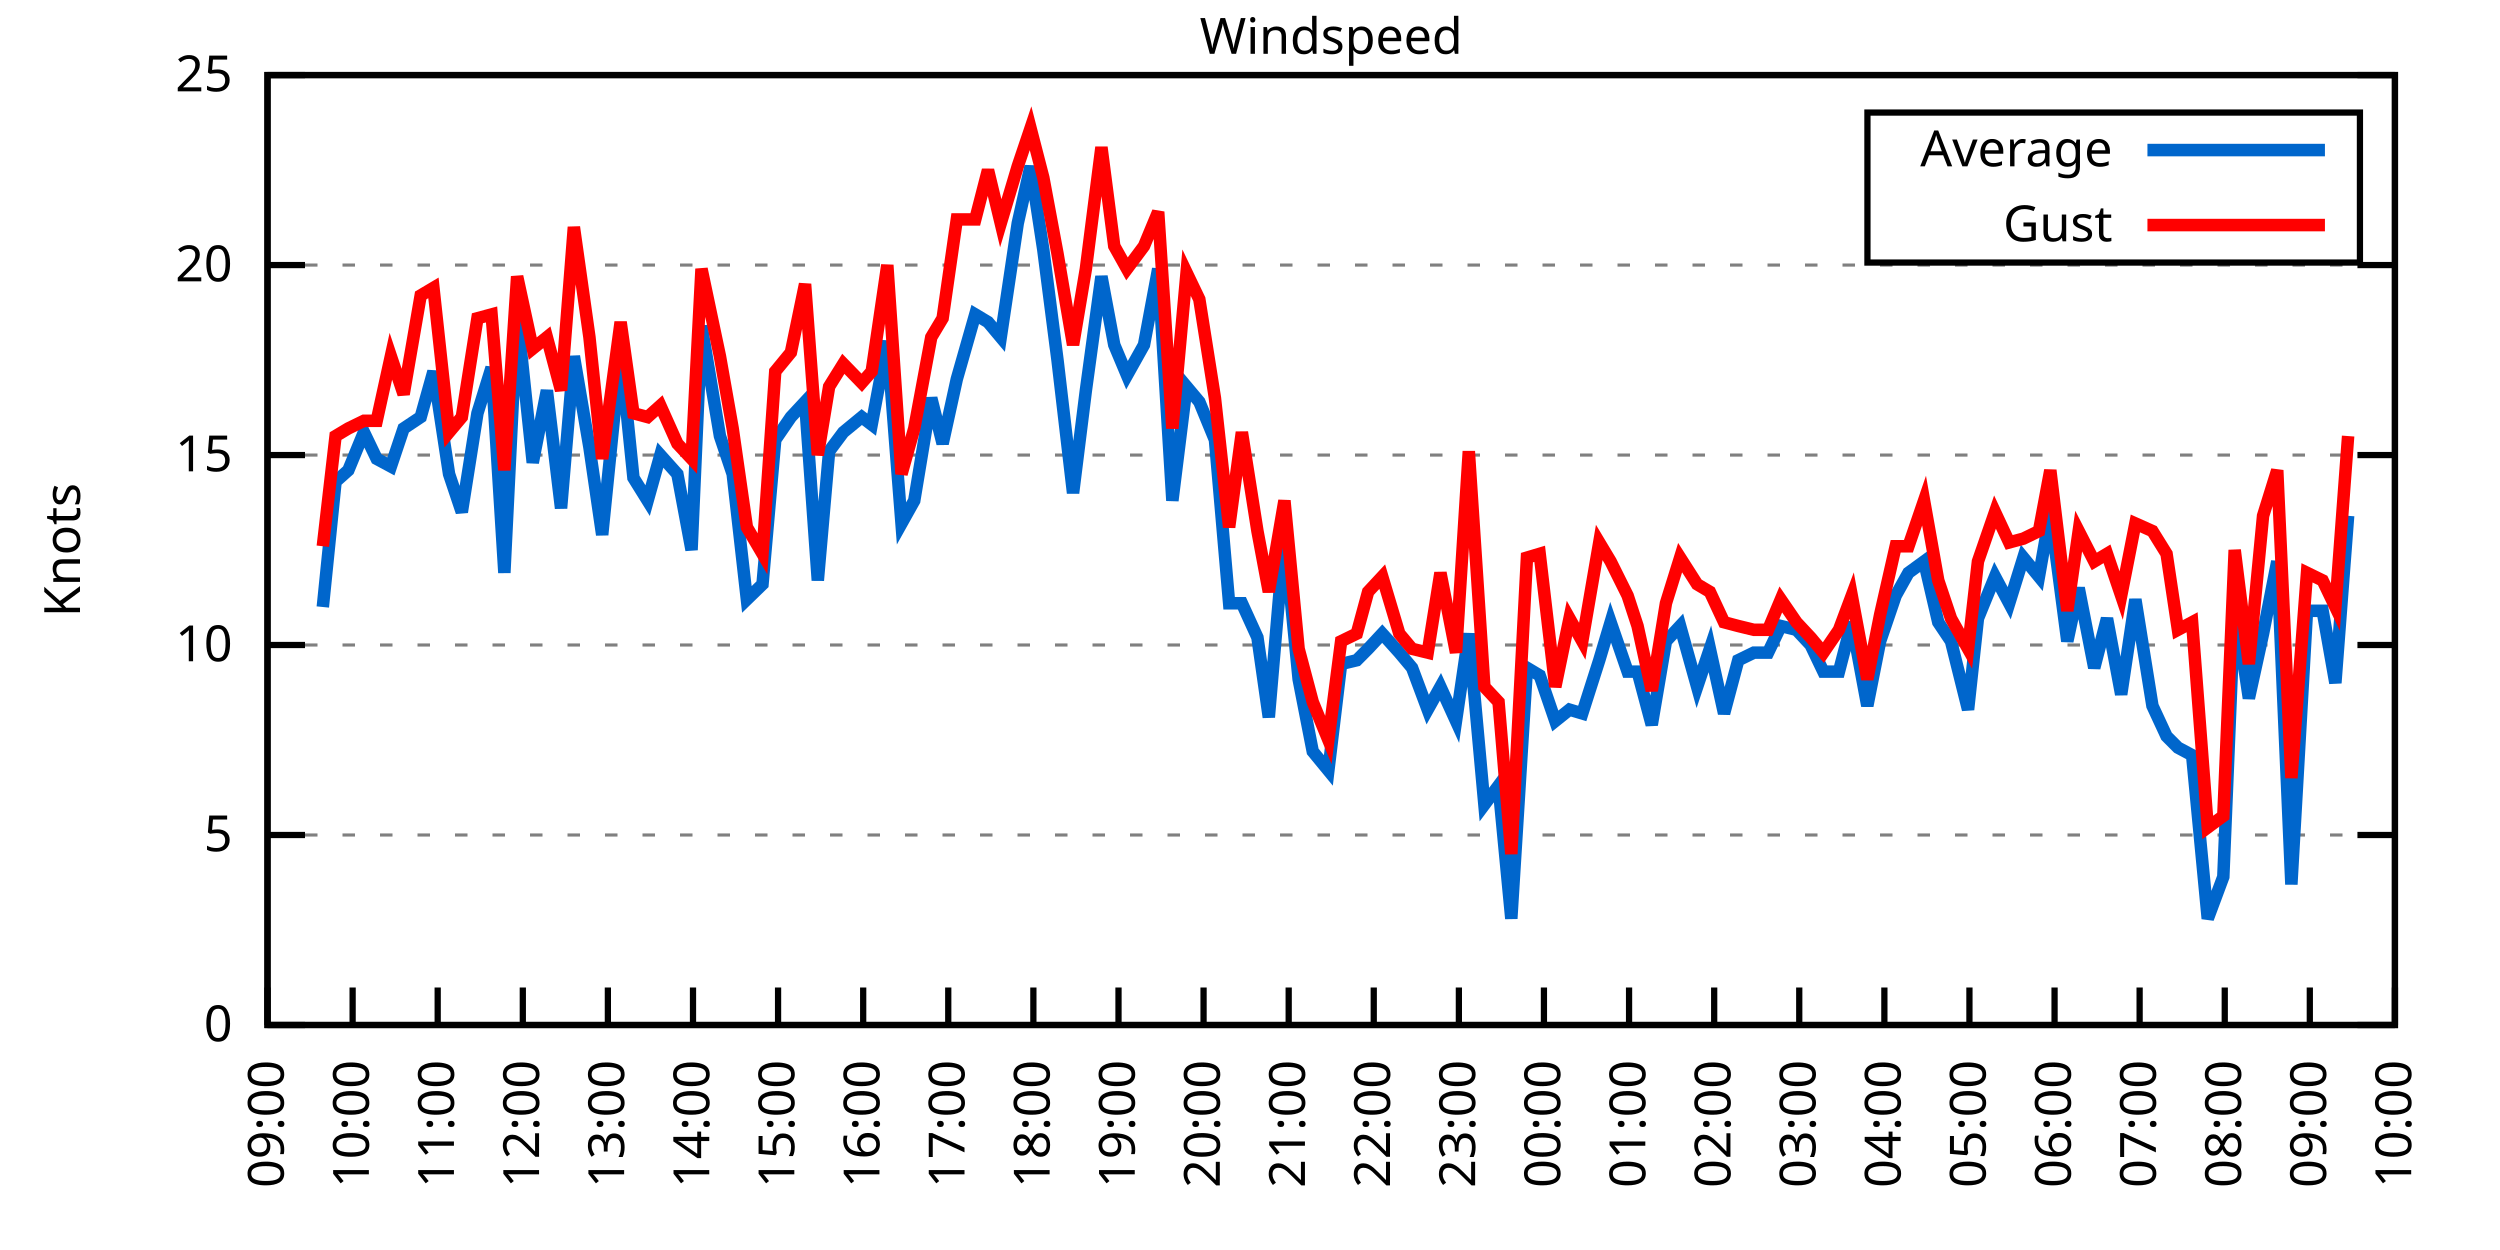
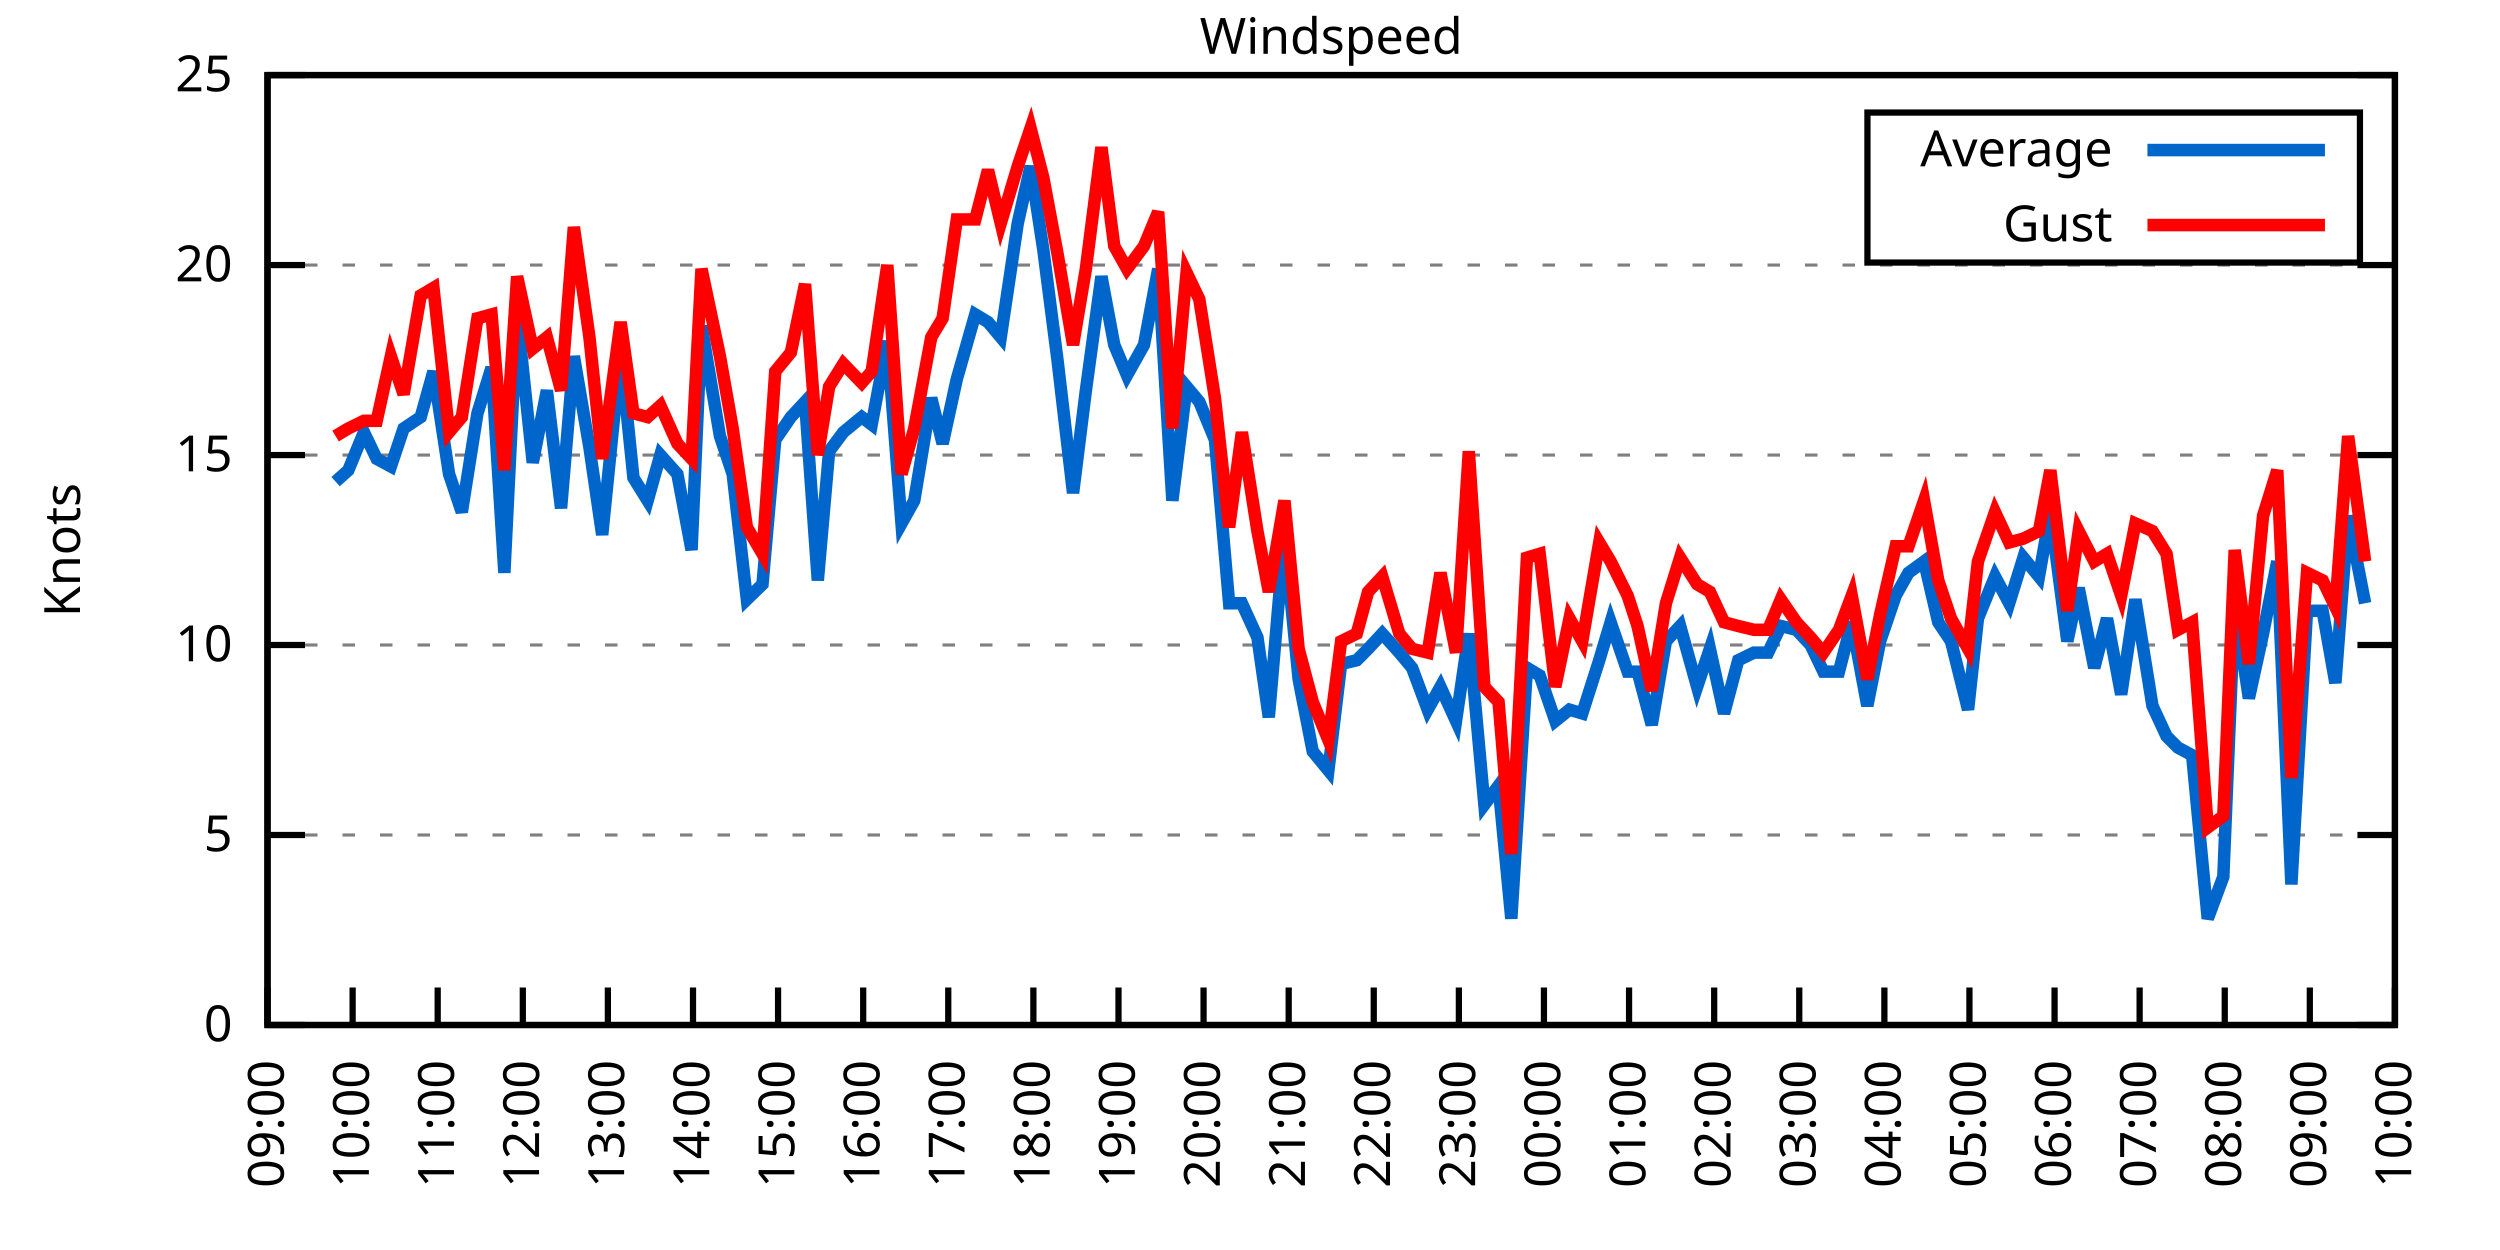
<svg xmlns="http://www.w3.org/2000/svg" xmlns:xlink="http://www.w3.org/1999/xlink" width="400" height="200" viewBox="0 0 400 200">
  <g id="gnuplot_canvas">
    <rect x="0" y="0" width="400" height="200" fill="none" />
    <defs>
      <circle id="gpDot" r="0.5" stroke-width="0.5" stroke="currentColor" />
      <path id="gpPt0" stroke-width="0.333" stroke="currentColor" d="M-1,0 h2 M0,-1 v2" />
      <path id="gpPt1" stroke-width="0.333" stroke="currentColor" d="M-1,-1 L1,1 M1,-1 L-1,1" />
      <path id="gpPt2" stroke-width="0.333" stroke="currentColor" d="M-1,0 L1,0 M0,-1 L0,1 M-1,-1 L1,1 M-1,1 L1,-1" />
      <rect id="gpPt3" stroke-width="0.333" stroke="currentColor" x="-1" y="-1" width="2" height="2" />
      <rect id="gpPt4" stroke-width="0.333" stroke="currentColor" fill="currentColor" x="-1" y="-1" width="2" height="2" />
      <circle id="gpPt5" stroke-width="0.333" stroke="currentColor" cx="0" cy="0" r="1" />
      <use xlink:href="#gpPt5" id="gpPt6" fill="currentColor" stroke="none" />
      <path id="gpPt7" stroke-width="0.333" stroke="currentColor" d="M0,-1.33 L-1.33,0.67 L1.33,0.67 z" />
      <use xlink:href="#gpPt7" id="gpPt8" fill="currentColor" stroke="none" />
      <use xlink:href="#gpPt7" id="gpPt9" stroke="currentColor" transform="rotate(180)" />
      <use xlink:href="#gpPt9" id="gpPt10" fill="currentColor" stroke="none" />
      <use xlink:href="#gpPt3" id="gpPt11" stroke="currentColor" transform="rotate(45)" />
      <use xlink:href="#gpPt11" id="gpPt12" fill="currentColor" stroke="none" />
      <path id="gpPt13" stroke-width="0.333" stroke="currentColor" d="M0,1.330 L1.265,0.411 L0.782,-1.067 L-0.782,-1.076 L-1.265,0.411 z" />
      <use xlink:href="#gpPt13" id="gpPt14" fill="currentColor" stroke="none" />
      <filter id="textbox" filterUnits="objectBoundingBox" x="0" y="0" height="1" width="1">
        <feFlood flood-color="white" flood-opacity="1" result="bgnd" />
        <feComposite in="SourceGraphic" in2="bgnd" operator="atop" />
      </filter>
      <filter id="greybox" filterUnits="objectBoundingBox" x="0" y="0" height="1" width="1">
        <feFlood flood-color="lightgrey" flood-opacity="1" result="grey" />
        <feComposite in="SourceGraphic" in2="grey" operator="atop" />
      </filter>
    </defs>
    <g fill="none" color="white" stroke="currentColor" stroke-width="1.00" stroke-linecap="butt" stroke-linejoin="miter">
</g>
    <g fill="none" color="black" stroke="currentColor" stroke-width="1.00" stroke-linecap="butt" stroke-linejoin="miter">
      <g stroke="none" shape-rendering="crispEdges">
        <polygon fill="rgb(255, 255, 255)" points="42.80,164.00 383.18,164.00 383.18,12.02 42.80,12.02 " />
      </g>
    </g>
    <g fill="none" color="black" stroke="currentColor" stroke-width="1.00" stroke-linecap="butt" stroke-linejoin="miter">
</g>
    <g fill="none" color="black" stroke="black" stroke-width="0.50" stroke-linecap="butt" stroke-linejoin="miter">
</g>
    <g fill="none" color="gray" stroke="currentColor" stroke-width="0.50" stroke-linecap="butt" stroke-linejoin="miter">
      <path stroke="gray" stroke-dasharray="2,4" class="gridline" d="M42.80,164.00 L383.19,164.00  " />
    </g>
    <g fill="none" color="gray" stroke="gray" stroke-width="1.00" stroke-linecap="butt" stroke-linejoin="miter">
</g>
    <g fill="none" color="black" stroke="currentColor" stroke-width="1.00" stroke-linecap="butt" stroke-linejoin="miter">
      <path stroke="black" d="M42.80,164.00 L48.80,164.00 M383.19,164.00 L377.19,164.00  " />
      <g transform="translate(37.20,166.60)" stroke="none" fill="black" font-family="Sans" font-size="8.00" text-anchor="end">
        <text>
          <tspan font-family="Sans"> 0</tspan>
        </text>
      </g>
    </g>
    <g fill="none" color="black" stroke="currentColor" stroke-width="1.00" stroke-linecap="butt" stroke-linejoin="miter">
</g>
    <g fill="none" color="black" stroke="black" stroke-width="0.50" stroke-linecap="butt" stroke-linejoin="miter">
</g>
    <g fill="none" color="gray" stroke="currentColor" stroke-width="0.50" stroke-linecap="butt" stroke-linejoin="miter">
      <path stroke="gray" stroke-dasharray="2,4" class="gridline" d="M42.80,133.60 L383.19,133.60  " />
    </g>
    <g fill="none" color="gray" stroke="gray" stroke-width="1.00" stroke-linecap="butt" stroke-linejoin="miter">
</g>
    <g fill="none" color="black" stroke="currentColor" stroke-width="1.00" stroke-linecap="butt" stroke-linejoin="miter">
      <path stroke="black" d="M42.80,133.60 L48.80,133.60 M383.19,133.60 L377.19,133.60  " />
      <g transform="translate(37.20,136.20)" stroke="none" fill="black" font-family="Sans" font-size="8.00" text-anchor="end">
        <text>
          <tspan font-family="Sans"> 5</tspan>
        </text>
      </g>
    </g>
    <g fill="none" color="black" stroke="currentColor" stroke-width="1.00" stroke-linecap="butt" stroke-linejoin="miter">
</g>
    <g fill="none" color="black" stroke="black" stroke-width="0.50" stroke-linecap="butt" stroke-linejoin="miter">
</g>
    <g fill="none" color="gray" stroke="currentColor" stroke-width="0.50" stroke-linecap="butt" stroke-linejoin="miter">
      <path stroke="gray" stroke-dasharray="2,4" class="gridline" d="M42.80,103.20 L383.19,103.20  " />
    </g>
    <g fill="none" color="gray" stroke="gray" stroke-width="1.00" stroke-linecap="butt" stroke-linejoin="miter">
</g>
    <g fill="none" color="black" stroke="currentColor" stroke-width="1.00" stroke-linecap="butt" stroke-linejoin="miter">
      <path stroke="black" d="M42.80,103.20 L48.80,103.20 M383.19,103.20 L377.19,103.20  " />
      <g transform="translate(37.20,105.80)" stroke="none" fill="black" font-family="Sans" font-size="8.00" text-anchor="end">
        <text>
          <tspan font-family="Sans"> 10</tspan>
        </text>
      </g>
    </g>
    <g fill="none" color="black" stroke="currentColor" stroke-width="1.00" stroke-linecap="butt" stroke-linejoin="miter">
</g>
    <g fill="none" color="black" stroke="black" stroke-width="0.50" stroke-linecap="butt" stroke-linejoin="miter">
</g>
    <g fill="none" color="gray" stroke="currentColor" stroke-width="0.50" stroke-linecap="butt" stroke-linejoin="miter">
      <path stroke="gray" stroke-dasharray="2,4" class="gridline" d="M42.80,72.81 L383.19,72.81  " />
    </g>
    <g fill="none" color="gray" stroke="gray" stroke-width="1.00" stroke-linecap="butt" stroke-linejoin="miter">
</g>
    <g fill="none" color="black" stroke="currentColor" stroke-width="1.00" stroke-linecap="butt" stroke-linejoin="miter">
      <path stroke="black" d="M42.80,72.81 L48.80,72.81 M383.19,72.81 L377.19,72.81  " />
      <g transform="translate(37.20,75.41)" stroke="none" fill="black" font-family="Sans" font-size="8.00" text-anchor="end">
        <text>
          <tspan font-family="Sans"> 15</tspan>
        </text>
      </g>
    </g>
    <g fill="none" color="black" stroke="currentColor" stroke-width="1.00" stroke-linecap="butt" stroke-linejoin="miter">
</g>
    <g fill="none" color="black" stroke="black" stroke-width="0.50" stroke-linecap="butt" stroke-linejoin="miter">
</g>
    <g fill="none" color="gray" stroke="currentColor" stroke-width="0.50" stroke-linecap="butt" stroke-linejoin="miter">
      <path stroke="gray" stroke-dasharray="2,4" class="gridline" d="M42.80,42.41 L383.19,42.41  " />
    </g>
    <g fill="none" color="gray" stroke="gray" stroke-width="1.00" stroke-linecap="butt" stroke-linejoin="miter">
</g>
    <g fill="none" color="black" stroke="currentColor" stroke-width="1.00" stroke-linecap="butt" stroke-linejoin="miter">
      <path stroke="black" d="M42.80,42.41 L48.80,42.41 M383.19,42.41 L377.19,42.41  " />
      <g transform="translate(37.20,45.01)" stroke="none" fill="black" font-family="Sans" font-size="8.00" text-anchor="end">
        <text>
          <tspan font-family="Sans"> 20</tspan>
        </text>
      </g>
    </g>
    <g fill="none" color="black" stroke="currentColor" stroke-width="1.00" stroke-linecap="butt" stroke-linejoin="miter">
</g>
    <g fill="none" color="black" stroke="black" stroke-width="0.50" stroke-linecap="butt" stroke-linejoin="miter">
</g>
    <g fill="none" color="gray" stroke="currentColor" stroke-width="0.50" stroke-linecap="butt" stroke-linejoin="miter">
      <path stroke="gray" stroke-dasharray="2,4" class="gridline" d="M42.80,12.01 L383.19,12.01  " />
    </g>
    <g fill="none" color="gray" stroke="gray" stroke-width="1.00" stroke-linecap="butt" stroke-linejoin="miter">
</g>
    <g fill="none" color="black" stroke="currentColor" stroke-width="1.00" stroke-linecap="butt" stroke-linejoin="miter">
      <path stroke="black" d="M42.80,12.01 L48.80,12.01 M383.19,12.01 L377.19,12.01  " />
      <g transform="translate(37.20,14.61)" stroke="none" fill="black" font-family="Sans" font-size="8.00" text-anchor="end">
        <text>
          <tspan font-family="Sans"> 25</tspan>
        </text>
      </g>
    </g>
    <g fill="none" color="black" stroke="currentColor" stroke-width="1.00" stroke-linecap="butt" stroke-linejoin="miter">
      <path stroke="black" d="M42.80,164.00 L42.80,158.00  " />
      <g transform="translate(45.40,169.60) rotate(270.00)" stroke="none" fill="black" font-family="Sans" font-size="8.00" text-anchor="end">
        <text>
          <tspan font-family="Sans">09:00</tspan>
        </text>
      </g>
    </g>
    <g fill="none" color="black" stroke="currentColor" stroke-width="1.00" stroke-linecap="butt" stroke-linejoin="miter">
      <path stroke="black" d="M56.42,164.00 L56.42,158.00  " />
      <g transform="translate(59.02,169.60) rotate(270.00)" stroke="none" fill="black" font-family="Sans" font-size="8.00" text-anchor="end">
        <text>
          <tspan font-family="Sans">10:00</tspan>
        </text>
      </g>
    </g>
    <g fill="none" color="black" stroke="currentColor" stroke-width="1.00" stroke-linecap="butt" stroke-linejoin="miter">
      <path stroke="black" d="M70.03,164.00 L70.03,158.00  " />
      <g transform="translate(72.63,169.60) rotate(270.00)" stroke="none" fill="black" font-family="Sans" font-size="8.00" text-anchor="end">
        <text>
          <tspan font-family="Sans">11:00</tspan>
        </text>
      </g>
    </g>
    <g fill="none" color="black" stroke="currentColor" stroke-width="1.00" stroke-linecap="butt" stroke-linejoin="miter">
      <path stroke="black" d="M83.65,164.00 L83.65,158.00  " />
      <g transform="translate(86.25,169.60) rotate(270.00)" stroke="none" fill="black" font-family="Sans" font-size="8.00" text-anchor="end">
        <text>
          <tspan font-family="Sans">12:00</tspan>
        </text>
      </g>
    </g>
    <g fill="none" color="black" stroke="currentColor" stroke-width="1.00" stroke-linecap="butt" stroke-linejoin="miter">
      <path stroke="black" d="M97.26,164.00 L97.26,158.00  " />
      <g transform="translate(99.86,169.60) rotate(270.00)" stroke="none" fill="black" font-family="Sans" font-size="8.00" text-anchor="end">
        <text>
          <tspan font-family="Sans">13:00</tspan>
        </text>
      </g>
    </g>
    <g fill="none" color="black" stroke="currentColor" stroke-width="1.00" stroke-linecap="butt" stroke-linejoin="miter">
      <path stroke="black" d="M110.88,164.00 L110.88,158.00  " />
      <g transform="translate(113.48,169.60) rotate(270.00)" stroke="none" fill="black" font-family="Sans" font-size="8.00" text-anchor="end">
        <text>
          <tspan font-family="Sans">14:00</tspan>
        </text>
      </g>
    </g>
    <g fill="none" color="black" stroke="currentColor" stroke-width="1.00" stroke-linecap="butt" stroke-linejoin="miter">
      <path stroke="black" d="M124.49,164.00 L124.49,158.00  " />
      <g transform="translate(127.09,169.60) rotate(270.00)" stroke="none" fill="black" font-family="Sans" font-size="8.00" text-anchor="end">
        <text>
          <tspan font-family="Sans">15:00</tspan>
        </text>
      </g>
    </g>
    <g fill="none" color="black" stroke="currentColor" stroke-width="1.00" stroke-linecap="butt" stroke-linejoin="miter">
      <path stroke="black" d="M138.11,164.00 L138.11,158.00  " />
      <g transform="translate(140.71,169.60) rotate(270.00)" stroke="none" fill="black" font-family="Sans" font-size="8.00" text-anchor="end">
        <text>
          <tspan font-family="Sans">16:00</tspan>
        </text>
      </g>
    </g>
    <g fill="none" color="black" stroke="currentColor" stroke-width="1.00" stroke-linecap="butt" stroke-linejoin="miter">
      <path stroke="black" d="M151.72,164.00 L151.72,158.00  " />
      <g transform="translate(154.32,169.60) rotate(270.00)" stroke="none" fill="black" font-family="Sans" font-size="8.00" text-anchor="end">
        <text>
          <tspan font-family="Sans">17:00</tspan>
        </text>
      </g>
    </g>
    <g fill="none" color="black" stroke="currentColor" stroke-width="1.00" stroke-linecap="butt" stroke-linejoin="miter">
      <path stroke="black" d="M165.34,164.00 L165.34,158.00  " />
      <g transform="translate(167.94,169.60) rotate(270.00)" stroke="none" fill="black" font-family="Sans" font-size="8.00" text-anchor="end">
        <text>
          <tspan font-family="Sans">18:00</tspan>
        </text>
      </g>
    </g>
    <g fill="none" color="black" stroke="currentColor" stroke-width="1.00" stroke-linecap="butt" stroke-linejoin="miter">
      <path stroke="black" d="M178.96,164.00 L178.96,158.00  " />
      <g transform="translate(181.56,169.60) rotate(270.00)" stroke="none" fill="black" font-family="Sans" font-size="8.00" text-anchor="end">
        <text>
          <tspan font-family="Sans">19:00</tspan>
        </text>
      </g>
    </g>
    <g fill="none" color="black" stroke="currentColor" stroke-width="1.00" stroke-linecap="butt" stroke-linejoin="miter">
      <path stroke="black" d="M192.57,164.00 L192.57,158.00  " />
      <g transform="translate(195.17,169.60) rotate(270.00)" stroke="none" fill="black" font-family="Sans" font-size="8.00" text-anchor="end">
        <text>
          <tspan font-family="Sans">20:00</tspan>
        </text>
      </g>
    </g>
    <g fill="none" color="black" stroke="currentColor" stroke-width="1.00" stroke-linecap="butt" stroke-linejoin="miter">
      <path stroke="black" d="M206.19,164.00 L206.19,158.00  " />
      <g transform="translate(208.79,169.60) rotate(270.00)" stroke="none" fill="black" font-family="Sans" font-size="8.00" text-anchor="end">
        <text>
          <tspan font-family="Sans">21:00</tspan>
        </text>
      </g>
    </g>
    <g fill="none" color="black" stroke="currentColor" stroke-width="1.00" stroke-linecap="butt" stroke-linejoin="miter">
      <path stroke="black" d="M219.80,164.00 L219.80,158.00  " />
      <g transform="translate(222.40,169.60) rotate(270.00)" stroke="none" fill="black" font-family="Sans" font-size="8.00" text-anchor="end">
        <text>
          <tspan font-family="Sans">22:00</tspan>
        </text>
      </g>
    </g>
    <g fill="none" color="black" stroke="currentColor" stroke-width="1.00" stroke-linecap="butt" stroke-linejoin="miter">
      <path stroke="black" d="M233.42,164.00 L233.42,158.00  " />
      <g transform="translate(236.02,169.60) rotate(270.00)" stroke="none" fill="black" font-family="Sans" font-size="8.00" text-anchor="end">
        <text>
          <tspan font-family="Sans">23:00</tspan>
        </text>
      </g>
    </g>
    <g fill="none" color="black" stroke="currentColor" stroke-width="1.00" stroke-linecap="butt" stroke-linejoin="miter">
      <path stroke="black" d="M247.03,164.00 L247.03,158.00  " />
      <g transform="translate(249.63,169.60) rotate(270.00)" stroke="none" fill="black" font-family="Sans" font-size="8.00" text-anchor="end">
        <text>
          <tspan font-family="Sans">00:00</tspan>
        </text>
      </g>
    </g>
    <g fill="none" color="black" stroke="currentColor" stroke-width="1.00" stroke-linecap="butt" stroke-linejoin="miter">
      <path stroke="black" d="M260.65,164.00 L260.65,158.00  " />
      <g transform="translate(263.25,169.60) rotate(270.00)" stroke="none" fill="black" font-family="Sans" font-size="8.00" text-anchor="end">
        <text>
          <tspan font-family="Sans">01:00</tspan>
        </text>
      </g>
    </g>
    <g fill="none" color="black" stroke="currentColor" stroke-width="1.00" stroke-linecap="butt" stroke-linejoin="miter">
      <path stroke="black" d="M274.27,164.00 L274.27,158.00  " />
      <g transform="translate(276.87,169.60) rotate(270.00)" stroke="none" fill="black" font-family="Sans" font-size="8.00" text-anchor="end">
        <text>
          <tspan font-family="Sans">02:00</tspan>
        </text>
      </g>
    </g>
    <g fill="none" color="black" stroke="currentColor" stroke-width="1.00" stroke-linecap="butt" stroke-linejoin="miter">
      <path stroke="black" d="M287.88,164.00 L287.88,158.00  " />
      <g transform="translate(290.48,169.60) rotate(270.00)" stroke="none" fill="black" font-family="Sans" font-size="8.00" text-anchor="end">
        <text>
          <tspan font-family="Sans">03:00</tspan>
        </text>
      </g>
    </g>
    <g fill="none" color="black" stroke="currentColor" stroke-width="1.00" stroke-linecap="butt" stroke-linejoin="miter">
      <path stroke="black" d="M301.50,164.00 L301.50,158.00  " />
      <g transform="translate(304.10,169.60) rotate(270.00)" stroke="none" fill="black" font-family="Sans" font-size="8.00" text-anchor="end">
        <text>
          <tspan font-family="Sans">04:00</tspan>
        </text>
      </g>
    </g>
    <g fill="none" color="black" stroke="currentColor" stroke-width="1.00" stroke-linecap="butt" stroke-linejoin="miter">
      <path stroke="black" d="M315.11,164.00 L315.11,158.00  " />
      <g transform="translate(317.71,169.60) rotate(270.00)" stroke="none" fill="black" font-family="Sans" font-size="8.00" text-anchor="end">
        <text>
          <tspan font-family="Sans">05:00</tspan>
        </text>
      </g>
    </g>
    <g fill="none" color="black" stroke="currentColor" stroke-width="1.00" stroke-linecap="butt" stroke-linejoin="miter">
      <path stroke="black" d="M328.73,164.00 L328.73,158.00  " />
      <g transform="translate(331.33,169.60) rotate(270.00)" stroke="none" fill="black" font-family="Sans" font-size="8.00" text-anchor="end">
        <text>
          <tspan font-family="Sans">06:00</tspan>
        </text>
      </g>
    </g>
    <g fill="none" color="black" stroke="currentColor" stroke-width="1.00" stroke-linecap="butt" stroke-linejoin="miter">
      <path stroke="black" d="M342.34,164.00 L342.34,158.00  " />
      <g transform="translate(344.94,169.60) rotate(270.00)" stroke="none" fill="black" font-family="Sans" font-size="8.00" text-anchor="end">
        <text>
          <tspan font-family="Sans">07:00</tspan>
        </text>
      </g>
    </g>
    <g fill="none" color="black" stroke="currentColor" stroke-width="1.00" stroke-linecap="butt" stroke-linejoin="miter">
      <path stroke="black" d="M355.96,164.00 L355.96,158.00  " />
      <g transform="translate(358.56,169.60) rotate(270.00)" stroke="none" fill="black" font-family="Sans" font-size="8.00" text-anchor="end">
        <text>
          <tspan font-family="Sans">08:00</tspan>
        </text>
      </g>
    </g>
    <g fill="none" color="black" stroke="currentColor" stroke-width="1.00" stroke-linecap="butt" stroke-linejoin="miter">
      <path stroke="black" d="M369.57,164.00 L369.57,158.00  " />
      <g transform="translate(372.17,169.60) rotate(270.00)" stroke="none" fill="black" font-family="Sans" font-size="8.00" text-anchor="end">
        <text>
          <tspan font-family="Sans">09:00</tspan>
        </text>
      </g>
    </g>
    <g fill="none" color="black" stroke="currentColor" stroke-width="1.00" stroke-linecap="butt" stroke-linejoin="miter">
      <path stroke="black" d="M383.19,164.00 L383.19,158.00  " />
      <g transform="translate(385.79,169.60) rotate(270.00)" stroke="none" fill="black" font-family="Sans" font-size="8.00" text-anchor="end">
        <text>
          <tspan font-family="Sans">10:00</tspan>
        </text>
      </g>
    </g>
    <g fill="none" color="black" stroke="currentColor" stroke-width="1.00" stroke-linecap="butt" stroke-linejoin="miter">
</g>
    <g fill="none" color="black" stroke="currentColor" stroke-width="1.00" stroke-linecap="butt" stroke-linejoin="miter">
      <path stroke="black" d="M42.80,12.01 L42.80,164.00 L383.19,164.00 L383.19,12.01 L42.80,12.01 Z  " />
    </g>
    <g fill="none" color="black" stroke="currentColor" stroke-width="1.00" stroke-linecap="butt" stroke-linejoin="miter">
</g>
    <g fill="none" color="black" stroke="currentColor" stroke-width="1.00" stroke-linecap="butt" stroke-linejoin="miter">
      <path stroke="black" d="M298.79,42.01 L298.79,18.01 L377.59,18.01 L377.59,42.01 L298.79,42.01 Z  " />
    </g>
    <g id="Windspeed_plot_1">
      <g fill="none" color="white" stroke="black" stroke-width="2.00" stroke-linecap="butt" stroke-linejoin="miter">
</g>
      <g fill="none" color="black" stroke="currentColor" stroke-width="2.00" stroke-linecap="butt" stroke-linejoin="miter">
        <g transform="translate(337.99,26.61)" stroke="none" fill="black" font-family="Sans" font-size="8.00" text-anchor="end">
          <text>
            <tspan font-family="Sans">Average</tspan>
          </text>
        </g>
      </g>
      <g fill="none" color="black" stroke="currentColor" stroke-width="2.00" stroke-linecap="butt" stroke-linejoin="miter">
-         <path stroke="rgb(  0, 102, 204)" d="M343.59,24.01 L371.99,24.01 M51.65,97.12 L53.69,77.06 L55.73,75.24 L58.23,69.16 L60.27,73.41 L62.54,74.63   L64.58,68.55 L67.31,66.73 L69.35,59.43 L71.85,75.85 L73.89,81.93 L76.39,66.12 L78.65,58.82 L80.70,91.65   L82.74,50.31 L85.24,74.02 L87.50,62.47 L89.77,81.32 L91.82,57.00 L94.31,71.59 L96.35,85.57 L99.30,56.39   L101.35,76.45 L103.62,80.10 L105.66,72.81 L108.38,75.85 L110.65,88.00 L112.24,52.14 L115.19,69.77 L117.23,75.85   L119.50,95.91 L122.00,93.48 L124.04,70.37 L126.54,66.73 L128.81,64.29 L130.85,92.87 L132.66,72.20 L134.93,69.16   L137.88,66.73 L139.47,67.94 L141.97,54.57 L144.24,83.75 L146.28,80.10 L149.00,63.69 L150.82,70.98 L153.09,60.65   L156.04,50.31 L158.08,51.53 L160.12,53.96 L162.84,35.72 L164.89,26.60 L166.93,39.98 L169.20,57.61 L171.69,78.89   L173.74,62.47 L176.23,44.23 L178.28,55.18 L180.32,60.04 L183.04,55.18 L185.31,43.02 L187.58,80.10 L189.85,61.86   L191.89,64.29 L194.39,70.37 L196.66,96.52 L198.70,96.52 L201.19,101.99 L203.01,114.76 L205.51,85.57 L207.78,108.68   L210.04,120.23 L212.54,123.27 L214.58,106.24 L217.08,105.64 L218.90,103.81 L221.16,101.38 L223.89,104.42 L225.93,106.85   L228.43,113.54 L230.47,109.89 L232.96,115.36 L235.01,101.38 L237.50,128.74 L239.77,125.70 L241.81,146.98 L244.31,106.85   L246.35,108.07 L248.85,115.36 L251.12,113.54 L253.16,114.15 L255.88,105.64 L257.70,99.56 L260.42,107.46 L262.01,107.46   L264.28,115.97 L266.55,102.60 L268.82,100.16 L271.54,109.89 L273.58,103.81 L275.85,114.15 L278.12,105.64 L280.62,104.42   L282.89,104.42 L284.93,100.16 L287.43,100.77 L289.70,103.20 L291.74,107.46 L294.23,107.46 L296.28,99.56 L298.77,112.93   L300.82,102.60 L303.31,95.30 L305.35,91.65 L307.85,89.83 L310.12,99.56 L312.16,102.60 L314.89,113.54 L316.47,98.95   L319.20,92.26 L321.47,96.52 L323.74,89.22 L326.23,92.26 L328.05,81.93 L330.77,102.60 L332.59,94.08 L335.08,106.85   L337.12,98.95 L339.39,111.11 L341.66,95.91 L344.39,112.93 L346.65,117.80 L348.47,119.62 L350.74,120.83 L353.24,146.98   L355.73,140.29 L357.55,96.52 L359.82,111.72 L362.09,101.38 L364.36,89.83 L366.62,141.51 L369.12,97.73 L371.62,97.73   L373.66,109.28 L375.70,82.53  " />
+         <path stroke="rgb(  0, 102, 204)" d="M343.59,24.01 L371.99,24.01 M53.69,77.06 L55.73,75.24 L58.23,69.16 L60.27,73.41 L62.54,74.63 L64.58,68.55   L67.31,66.73 L69.35,59.43 L71.85,75.85 L73.89,81.93 L76.39,66.12 L78.65,58.82 L80.70,91.65 L82.74,50.31   L85.24,74.02 L87.50,62.47 L89.77,81.32 L91.82,57.00 L94.31,71.59 L96.35,85.57 L99.30,56.39 L101.35,76.45   L103.62,80.10 L105.66,72.81 L108.38,75.85 L110.65,88.00 L112.24,52.14 L115.19,69.77 L117.23,75.85 L119.50,95.91   L122.00,93.48 L124.04,70.37 L126.54,66.73 L128.81,64.29 L130.85,92.87 L132.66,72.20 L134.93,69.16 L137.88,66.73   L139.47,67.94 L141.97,54.57 L144.24,83.75 L146.28,80.10 L149.00,63.69 L150.82,70.98 L153.09,60.65 L156.04,50.31   L158.08,51.53 L160.12,53.96 L162.84,35.72 L164.89,26.60 L166.93,39.98 L169.20,57.61 L171.69,78.89 L173.74,62.47   L176.23,44.23 L178.28,55.18 L180.32,60.04 L183.04,55.18 L185.31,43.02 L187.58,80.10 L189.85,61.86 L191.89,64.29   L194.39,70.37 L196.66,96.52 L198.70,96.52 L201.19,101.99 L203.01,114.76 L205.51,85.57 L207.78,108.68 L210.04,120.23   L212.54,123.27 L214.58,106.24 L217.08,105.64 L218.90,103.81 L221.16,101.38 L223.89,104.42 L225.93,106.85 L228.43,113.54   L230.47,109.89 L232.96,115.36 L235.01,101.38 L237.50,128.74 L239.77,125.70 L241.81,146.98 L244.31,106.85 L246.35,108.07   L248.85,115.36 L251.12,113.54 L253.16,114.15 L255.88,105.64 L257.70,99.56 L260.42,107.46 L262.01,107.46 L264.28,115.97   L266.55,102.60 L268.82,100.16 L271.54,109.89 L273.58,103.81 L275.85,114.15 L278.12,105.64 L280.62,104.42 L282.89,104.42   L284.93,100.16 L287.43,100.77 L289.70,103.20 L291.74,107.46 L294.23,107.46 L296.28,99.56 L298.77,112.93 L300.82,102.60   L303.31,95.30 L305.35,91.65 L307.85,89.83 L310.12,99.56 L312.16,102.60 L314.89,113.54 L316.47,98.95 L319.20,92.26   L321.47,96.52 L323.74,89.22 L326.23,92.26 L328.05,81.93 L330.77,102.60 L332.59,94.08 L335.08,106.85 L337.12,98.95   L339.39,111.11 L341.66,95.91 L344.39,112.93 L346.65,117.80 L348.47,119.62 L350.74,120.83 L353.24,146.98 L355.73,140.29   L357.55,96.52 L359.82,111.72 L362.09,101.38 L364.36,89.83 L366.62,141.51 L369.12,97.73 L371.62,97.73 L373.66,109.28   L375.70,82.53 L378.42,96.52  " />
      </g>
    </g>
    <g id="Windspeed_plot_2">
      <g fill="none" color="black" stroke="currentColor" stroke-width="2.00" stroke-linecap="butt" stroke-linejoin="miter">
        <g transform="translate(337.99,38.61)" stroke="none" fill="black" font-family="Sans" font-size="8.00" text-anchor="end">
          <text>
            <tspan font-family="Sans">Gust</tspan>
          </text>
        </g>
      </g>
      <g fill="none" color="black" stroke="currentColor" stroke-width="2.00" stroke-linecap="butt" stroke-linejoin="miter">
-         <path stroke="rgb(255,   0,   0)" d="M343.59,36.01 L371.99,36.01 M51.65,87.40 L53.69,69.77 L55.73,68.55 L58.23,67.33 L60.27,67.33 L62.54,57.00   L64.58,63.08 L67.31,47.27 L69.35,46.06 L71.85,69.16 L73.89,66.73 L76.39,50.92 L78.65,50.31 L80.70,75.24   L82.74,44.23 L85.24,55.78 L87.50,53.96 L89.77,62.47 L91.82,36.33 L94.31,53.96 L96.35,73.41 L99.30,51.53   L101.35,66.12 L103.62,66.73 L105.66,64.90 L108.38,70.98 L110.65,73.41 L112.24,43.02 L115.19,57.00 L117.23,68.55   L119.50,84.36 L122.00,88.61 L124.04,59.43 L126.54,56.39 L128.81,45.45 L130.85,72.81 L132.66,61.86 L134.93,58.21   L137.88,61.25 L139.47,59.43 L141.97,42.41 L144.24,75.85 L146.28,68.55 L149.00,53.96 L150.82,50.92 L153.09,35.11   L156.04,35.11 L158.08,27.21 L160.12,35.72 L162.84,26.60 L164.89,20.52 L166.93,28.42 L169.20,40.58 L171.69,55.18   L173.74,43.02 L176.23,23.56 L178.28,39.37 L180.32,43.02 L183.04,39.37 L185.31,33.90 L187.58,68.55 L189.85,43.62   L191.89,47.88 L194.39,63.69 L196.66,84.36 L198.70,69.16 L201.19,84.97 L203.01,94.69 L205.51,80.10 L207.78,103.81   L210.04,112.32 L212.54,118.40 L214.58,102.60 L217.08,101.38 L218.90,94.69 L221.16,92.26 L223.89,101.38 L225.93,103.81   L228.43,104.42 L230.47,91.65 L232.96,104.42 L235.01,72.20 L237.50,109.89 L239.77,112.32 L241.81,136.64 L244.31,89.22   L246.35,88.61 L248.85,109.89 L251.12,98.95 L253.16,102.60 L255.88,86.79 L257.70,89.83 L260.42,95.30 L262.01,100.16   L264.28,110.50 L266.55,96.52 L268.82,89.22 L271.54,93.48 L273.58,94.69 L275.85,99.56 L278.12,100.16 L280.62,100.77   L282.89,100.77 L284.93,95.91 L287.43,99.56 L289.70,101.99 L291.74,104.42 L294.23,100.77 L296.28,95.30 L298.77,108.68   L300.82,98.34 L303.31,87.40 L305.35,87.40 L307.85,80.10 L310.12,92.87 L312.16,98.95 L314.89,103.81 L316.47,89.83   L319.20,81.93 L321.47,86.79 L323.74,86.18 L326.23,84.97 L328.05,75.24 L330.77,97.73 L332.59,84.97 L335.08,89.83   L337.12,88.61 L339.39,95.30 L341.66,83.75 L344.39,84.97 L346.65,88.61 L348.47,100.77 L350.74,99.56 L353.24,132.39   L355.73,130.56 L357.55,88.00 L359.82,106.24 L362.09,82.53 L364.36,75.24 L366.62,124.48 L369.12,91.65 L371.62,92.87   L373.66,97.12 L375.70,69.77  " />
+         <path stroke="rgb(255,   0,   0)" d="M343.59,36.01 L371.99,36.01 M53.69,69.77 L55.73,68.55 L58.23,67.33 L60.27,67.33 L62.54,57.00 L64.58,63.08   L67.31,47.27 L69.35,46.06 L71.85,69.16 L73.89,66.73 L76.39,50.92 L78.65,50.31 L80.70,75.24 L82.74,44.23   L85.24,55.78 L87.50,53.96 L89.77,62.47 L91.82,36.33 L94.31,53.96 L96.35,73.41 L99.30,51.53 L101.35,66.12   L103.62,66.73 L105.66,64.90 L108.38,70.98 L110.65,73.41 L112.24,43.02 L115.19,57.00 L117.23,68.55 L119.50,84.36   L122.00,88.61 L124.04,59.43 L126.54,56.39 L128.81,45.45 L130.85,72.81 L132.66,61.86 L134.93,58.21 L137.88,61.25   L139.47,59.43 L141.97,42.41 L144.24,75.85 L146.28,68.55 L149.00,53.96 L150.82,50.92 L153.09,35.11 L156.04,35.11   L158.08,27.21 L160.12,35.72 L162.84,26.60 L164.89,20.52 L166.93,28.42 L169.20,40.58 L171.69,55.18 L173.74,43.02   L176.23,23.56 L178.28,39.37 L180.32,43.02 L183.04,39.37 L185.31,33.90 L187.58,68.55 L189.85,43.62 L191.89,47.88   L194.39,63.69 L196.66,84.36 L198.70,69.16 L201.19,84.97 L203.01,94.69 L205.51,80.10 L207.78,103.81 L210.04,112.32   L212.54,118.40 L214.58,102.60 L217.08,101.38 L218.90,94.69 L221.16,92.26 L223.89,101.38 L225.93,103.81 L228.43,104.42   L230.47,91.65 L232.96,104.42 L235.01,72.20 L237.50,109.89 L239.77,112.32 L241.81,136.64 L244.31,89.22 L246.35,88.61   L248.85,109.89 L251.12,98.95 L253.16,102.60 L255.88,86.79 L257.70,89.83 L260.42,95.30 L262.01,100.16 L264.28,110.50   L266.55,96.52 L268.82,89.22 L271.54,93.48 L273.58,94.69 L275.85,99.56 L278.12,100.16 L280.62,100.77 L282.89,100.77   L284.93,95.91 L287.43,99.56 L289.70,101.99 L291.74,104.42 L294.23,100.77 L296.28,95.30 L298.77,108.68 L300.82,98.34   L303.31,87.40 L305.35,87.40 L307.85,80.10 L310.12,92.87 L312.16,98.95 L314.89,103.81 L316.47,89.83 L319.20,81.93   L321.47,86.79 L323.74,86.18 L326.23,84.97 L328.05,75.24 L330.77,97.73 L332.59,84.97 L335.08,89.83 L337.12,88.61   L339.39,95.30 L341.66,83.75 L344.39,84.97 L346.65,88.61 L348.47,100.77 L350.74,99.56 L353.24,132.39 L355.73,130.56   L357.55,88.00 L359.82,106.24 L362.09,82.53 L364.36,75.24 L366.62,124.48 L369.12,91.65 L371.62,92.87 L373.66,97.12   L375.70,69.77 L378.42,89.83  " />
      </g>
    </g>
    <g fill="none" color="black" stroke="currentColor" stroke-width="2.00" stroke-linecap="butt" stroke-linejoin="miter">
</g>
    <g fill="none" color="black" stroke="black" stroke-width="1.00" stroke-linecap="butt" stroke-linejoin="miter">
</g>
    <g fill="none" color="black" stroke="currentColor" stroke-width="1.00" stroke-linecap="butt" stroke-linejoin="miter">
      <path stroke="black" d="M42.80,12.01 L42.80,164.00 L383.19,164.00 L383.19,12.01 L42.80,12.01 Z  " />
      <g transform="translate(12.80,88.01) rotate(270.00)" stroke="none" fill="black" font-family="Sans" font-size="8.00" text-anchor="middle">
        <text>
          <tspan font-family="Sans">Knots</tspan>
        </text>
      </g>
    </g>
    <g fill="none" color="black" stroke="currentColor" stroke-width="1.00" stroke-linecap="butt" stroke-linejoin="miter">
</g>
    <g fill="none" color="black" stroke="currentColor" stroke-width="1.00" stroke-linecap="butt" stroke-linejoin="miter">
      <g transform="translate(212.99,8.61)" stroke="none" fill="black" font-family="Sans" font-size="8.00" text-anchor="middle">
        <text>
          <tspan font-family="Sans">Windspeed</tspan>
        </text>
      </g>
    </g>
    <g fill="none" color="black" stroke="currentColor" stroke-width="1.00" stroke-linecap="butt" stroke-linejoin="miter">
</g>
  </g>
</svg>
